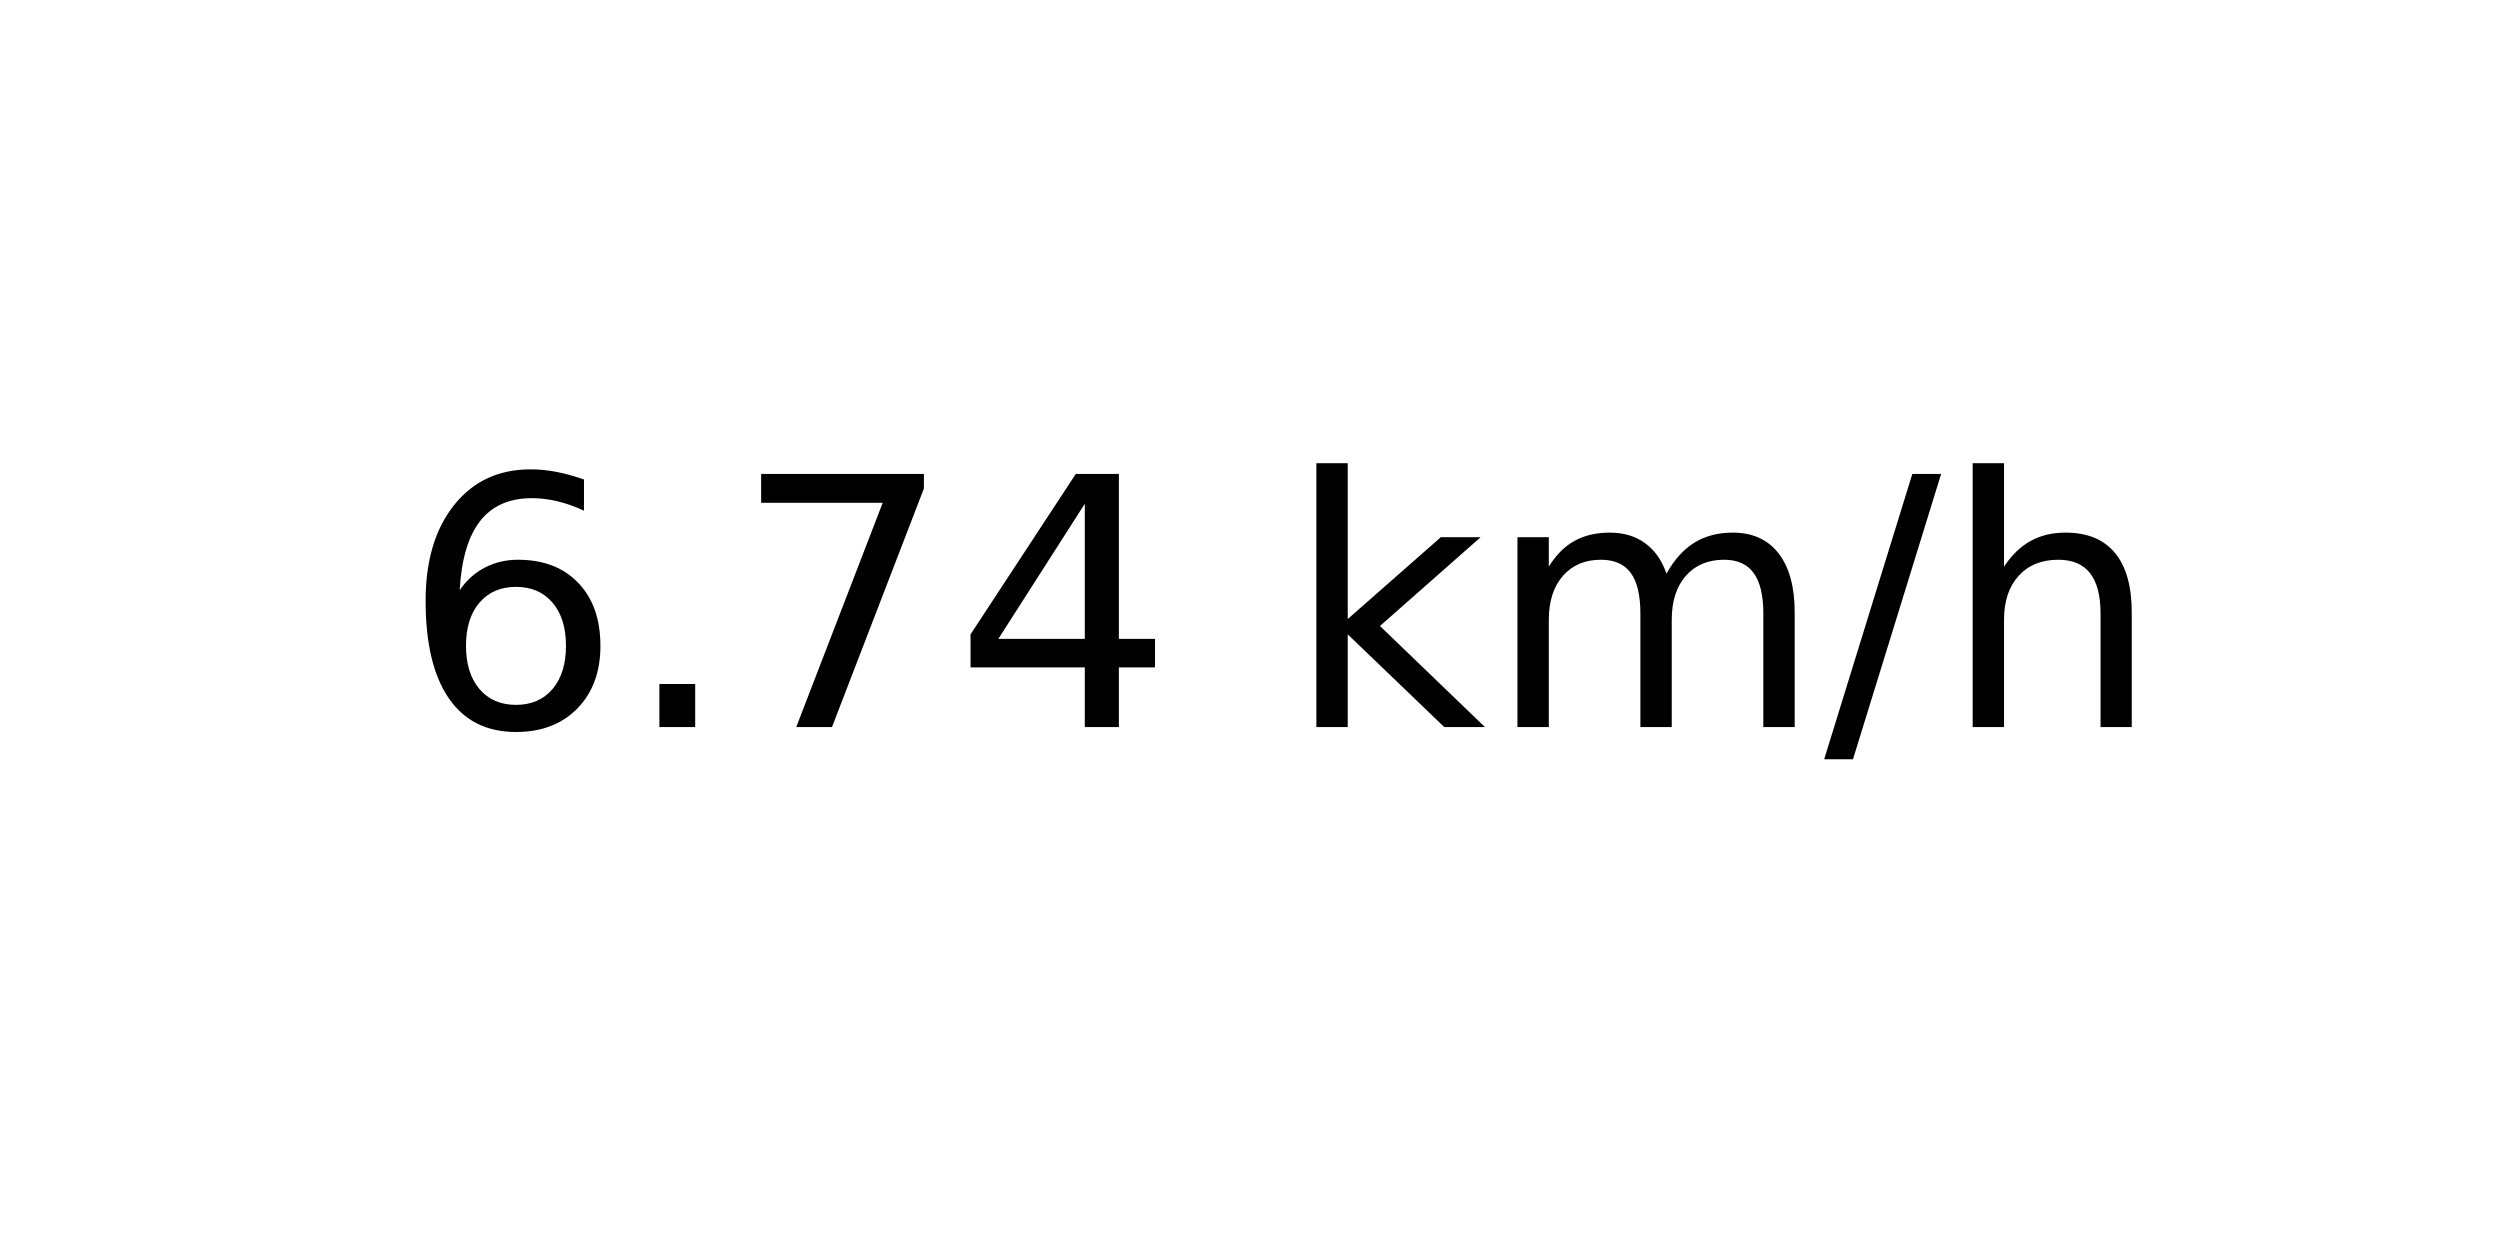
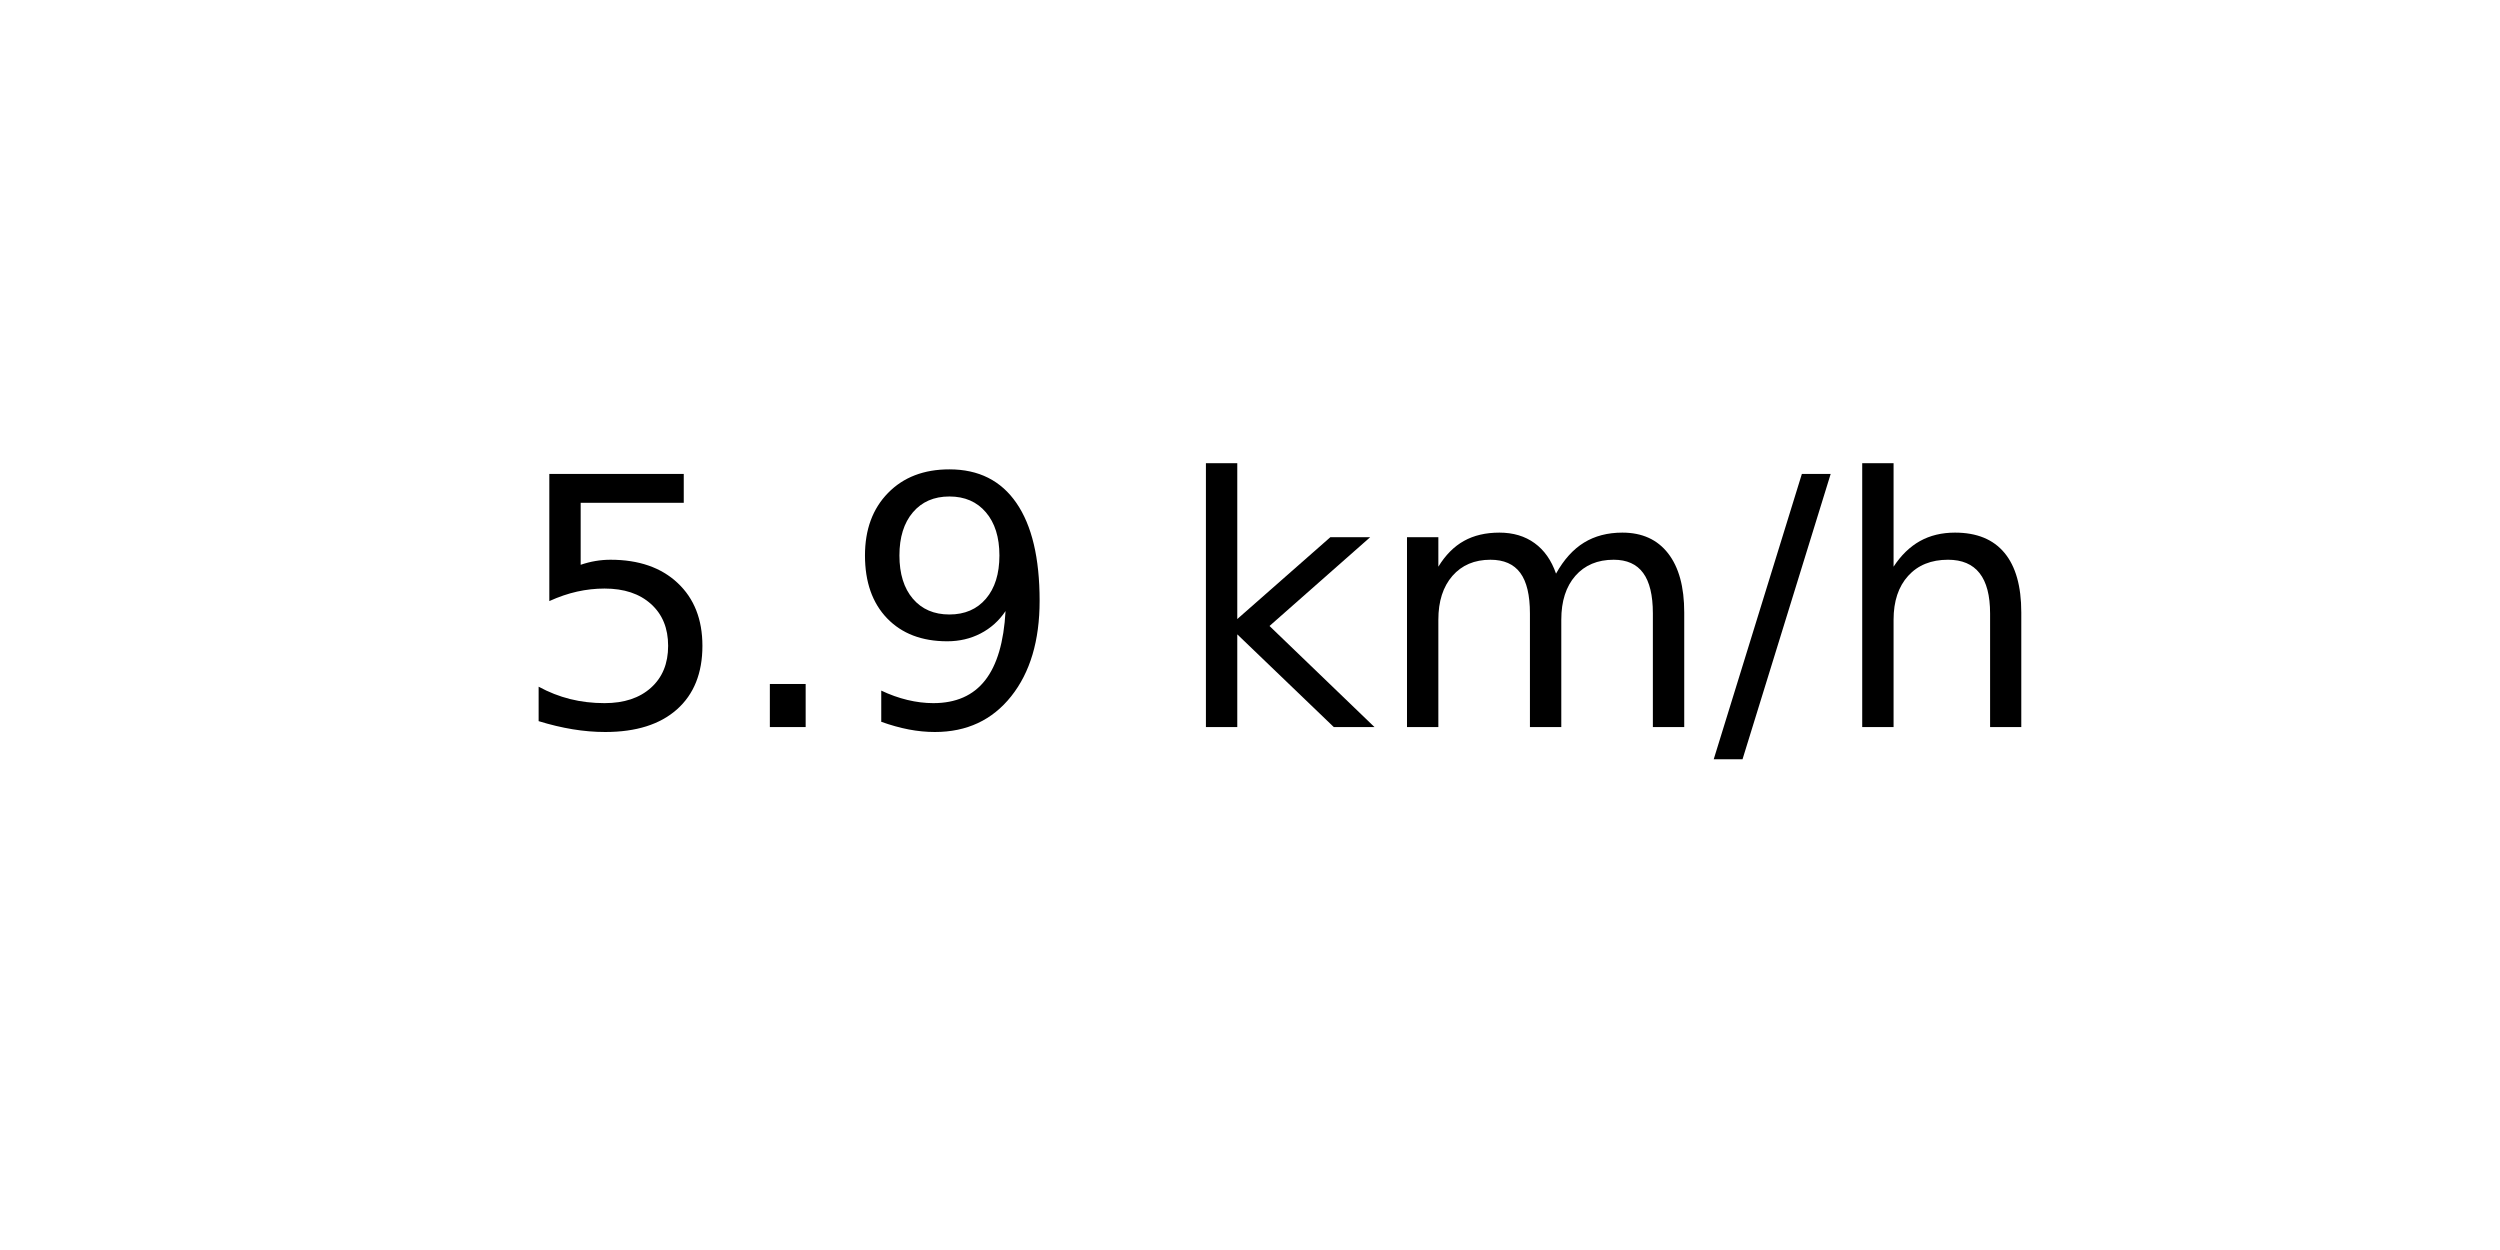
<svg xmlns="http://www.w3.org/2000/svg" xmlns:xlink="http://www.w3.org/1999/xlink" width="72pt" height="36pt" viewBox="0 0 72 36" version="1.1">
  <defs>
    <style type="text/css">*{stroke-linejoin: round; stroke-linecap: butt}</style>
  </defs>
  <g id="figure_1">
    <g id="axes_1">
      <g id="text_1">
-         <g transform="translate(11.55937 20.93937) scale(0.1 -0.1)">
+         <g transform="translate(14.74062 20.93937) scale(0.1 -0.1)">
          <defs>
-             <path id="DejaVuSans-36" d="M 2113 2584  Q 1688 2584 1439 2293  Q 1191 2003 1191 1497  Q 1191 994 1439 701  Q 1688 409 2113 409  Q 2538 409 2786 701  Q 3034 994 3034 1497  Q 3034 2003 2786 2293  Q 2538 2584 2113 2584  z M 3366 4563  L 3366 3988  Q 3128 4100 2886 4159  Q 2644 4219 2406 4219  Q 1781 4219 1451 3797  Q 1122 3375 1075 2522  Q 1259 2794 1537 2939  Q 1816 3084 2150 3084  Q 2853 3084 3261 2657  Q 3669 2231 3669 1497  Q 3669 778 3244 343  Q 2819 -91 2113 -91  Q 1303 -91 875 529  Q 447 1150 447 2328  Q 447 3434 972 4092  Q 1497 4750 2381 4750  Q 2619 4750 2861 4703  Q 3103 4656 3366 4563  z " transform="scale(0.015625)" />
+             <path id="DejaVuSans-35" d="M 691 4666  L 3169 4666  L 3169 4134  L 1269 4134  L 1269 2991  Q 1406 3038 1543 3061  Q 1681 3084 1819 3084  Q 2600 3084 3056 2656  Q 3513 2228 3513 1497  Q 3513 744 3044 326  Q 2575 -91 1722 -91  Q 1428 -91 1123 -41  Q 819 9 494 109  L 494 744  Q 775 591 1075 516  Q 1375 441 1709 441  Q 2250 441 2565 725  Q 2881 1009 2881 1497  Q 2881 1984 2565 2268  Q 2250 2553 1709 2553  Q 1456 2553 1204 2497  Q 953 2441 691 2322  L 691 4666  z " transform="scale(0.015625)" />
            <path id="DejaVuSans-2e" d="M 684 794  L 1344 794  L 1344 0  L 684 0  L 684 794  z " transform="scale(0.015625)" />
-             <path id="DejaVuSans-37" d="M 525 4666  L 3525 4666  L 3525 4397  L 1831 0  L 1172 0  L 2766 4134  L 525 4134  L 525 4666  z " transform="scale(0.015625)" />
-             <path id="DejaVuSans-34" d="M 2419 4116  L 825 1625  L 2419 1625  L 2419 4116  z M 2253 4666  L 3047 4666  L 3047 1625  L 3713 1625  L 3713 1100  L 3047 1100  L 3047 0  L 2419 0  L 2419 1100  L 313 1100  L 313 1709  L 2253 4666  z " transform="scale(0.015625)" />
+             <path id="DejaVuSans-39" d="M 703 97  L 703 672  Q 941 559 1184 500  Q 1428 441 1663 441  Q 2288 441 2617 861  Q 2947 1281 2994 2138  Q 2813 1869 2534 1725  Q 2256 1581 1919 1581  Q 1219 1581 811 2004  Q 403 2428 403 3163  Q 403 3881 828 4315  Q 1253 4750 1959 4750  Q 2769 4750 3195 4129  Q 3622 3509 3622 2328  Q 3622 1225 3098 567  Q 2575 -91 1691 -91  Q 1453 -91 1209 -44  Q 966 3 703 97  z M 1959 2075  Q 2384 2075 2632 2365  Q 2881 2656 2881 3163  Q 2881 3666 2632 3958  Q 2384 4250 1959 4250  Q 1534 4250 1286 3958  Q 1038 3666 1038 3163  Q 1038 2656 1286 2365  Q 1534 2075 1959 2075  z " transform="scale(0.015625)" />
            <path id="DejaVuSans-20" transform="scale(0.015625)" />
            <path id="DejaVuSans-6b" d="M 581 4863  L 1159 4863  L 1159 1991  L 2875 3500  L 3609 3500  L 1753 1863  L 3688 0  L 2938 0  L 1159 1709  L 1159 0  L 581 0  L 581 4863  z " transform="scale(0.015625)" />
            <path id="DejaVuSans-6d" d="M 3328 2828  Q 3544 3216 3844 3400  Q 4144 3584 4550 3584  Q 5097 3584 5394 3201  Q 5691 2819 5691 2113  L 5691 0  L 5113 0  L 5113 2094  Q 5113 2597 4934 2840  Q 4756 3084 4391 3084  Q 3944 3084 3684 2787  Q 3425 2491 3425 1978  L 3425 0  L 2847 0  L 2847 2094  Q 2847 2600 2669 2842  Q 2491 3084 2119 3084  Q 1678 3084 1418 2786  Q 1159 2488 1159 1978  L 1159 0  L 581 0  L 581 3500  L 1159 3500  L 1159 2956  Q 1356 3278 1631 3431  Q 1906 3584 2284 3584  Q 2666 3584 2933 3390  Q 3200 3197 3328 2828  z " transform="scale(0.015625)" />
            <path id="DejaVuSans-2f" d="M 1625 4666  L 2156 4666  L 531 -594  L 0 -594  L 1625 4666  z " transform="scale(0.015625)" />
            <path id="DejaVuSans-68" d="M 3513 2113  L 3513 0  L 2938 0  L 2938 2094  Q 2938 2591 2744 2837  Q 2550 3084 2163 3084  Q 1697 3084 1428 2787  Q 1159 2491 1159 1978  L 1159 0  L 581 0  L 581 4863  L 1159 4863  L 1159 2956  Q 1366 3272 1645 3428  Q 1925 3584 2291 3584  Q 2894 3584 3203 3211  Q 3513 2838 3513 2113  z " transform="scale(0.015625)" />
          </defs>
-           <use xlink:href="#DejaVuSans-36" />
+           <use xlink:href="#DejaVuSans-35" />
          <use xlink:href="#DejaVuSans-2e" x="63.623" />
-           <use xlink:href="#DejaVuSans-37" x="95.41" />
-           <use xlink:href="#DejaVuSans-34" x="159.033" />
-           <use xlink:href="#DejaVuSans-20" x="222.656" />
-           <use xlink:href="#DejaVuSans-6b" x="254.443" />
-           <use xlink:href="#DejaVuSans-6d" x="312.354" />
-           <use xlink:href="#DejaVuSans-2f" x="409.766" />
-           <use xlink:href="#DejaVuSans-68" x="443.457" />
+           <use xlink:href="#DejaVuSans-39" x="95.41" />
+           <use xlink:href="#DejaVuSans-20" x="159.033" />
+           <use xlink:href="#DejaVuSans-6b" x="190.82" />
+           <use xlink:href="#DejaVuSans-6d" x="248.73" />
+           <use xlink:href="#DejaVuSans-2f" x="346.143" />
+           <use xlink:href="#DejaVuSans-68" x="379.834" />
        </g>
      </g>
    </g>
  </g>
</svg>
